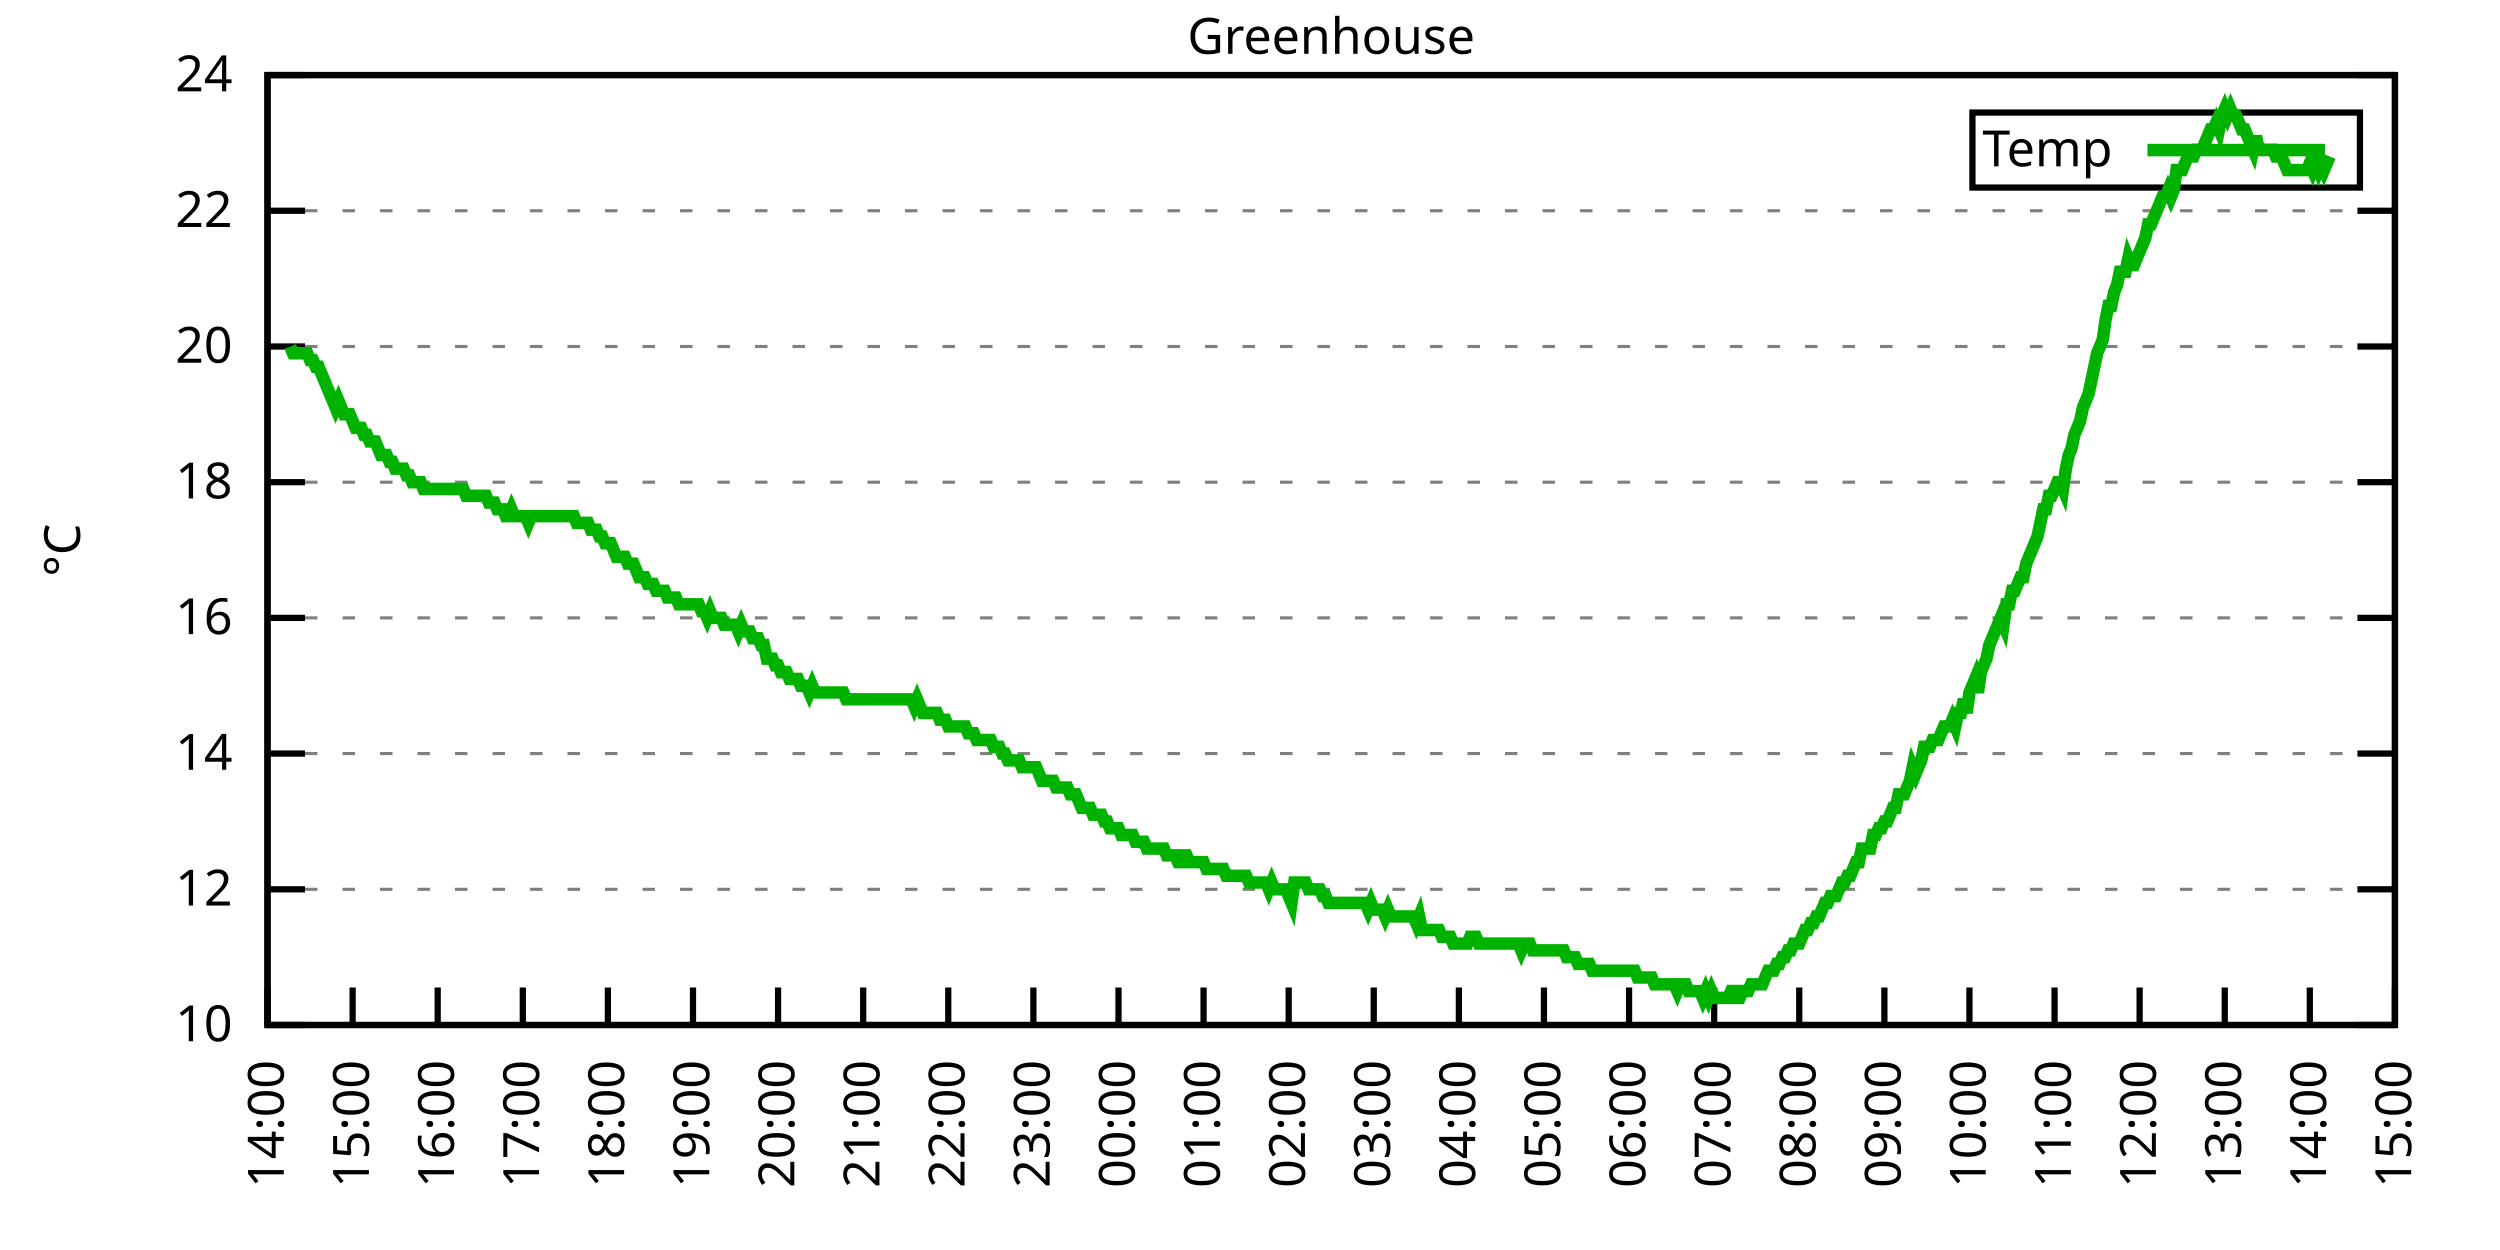
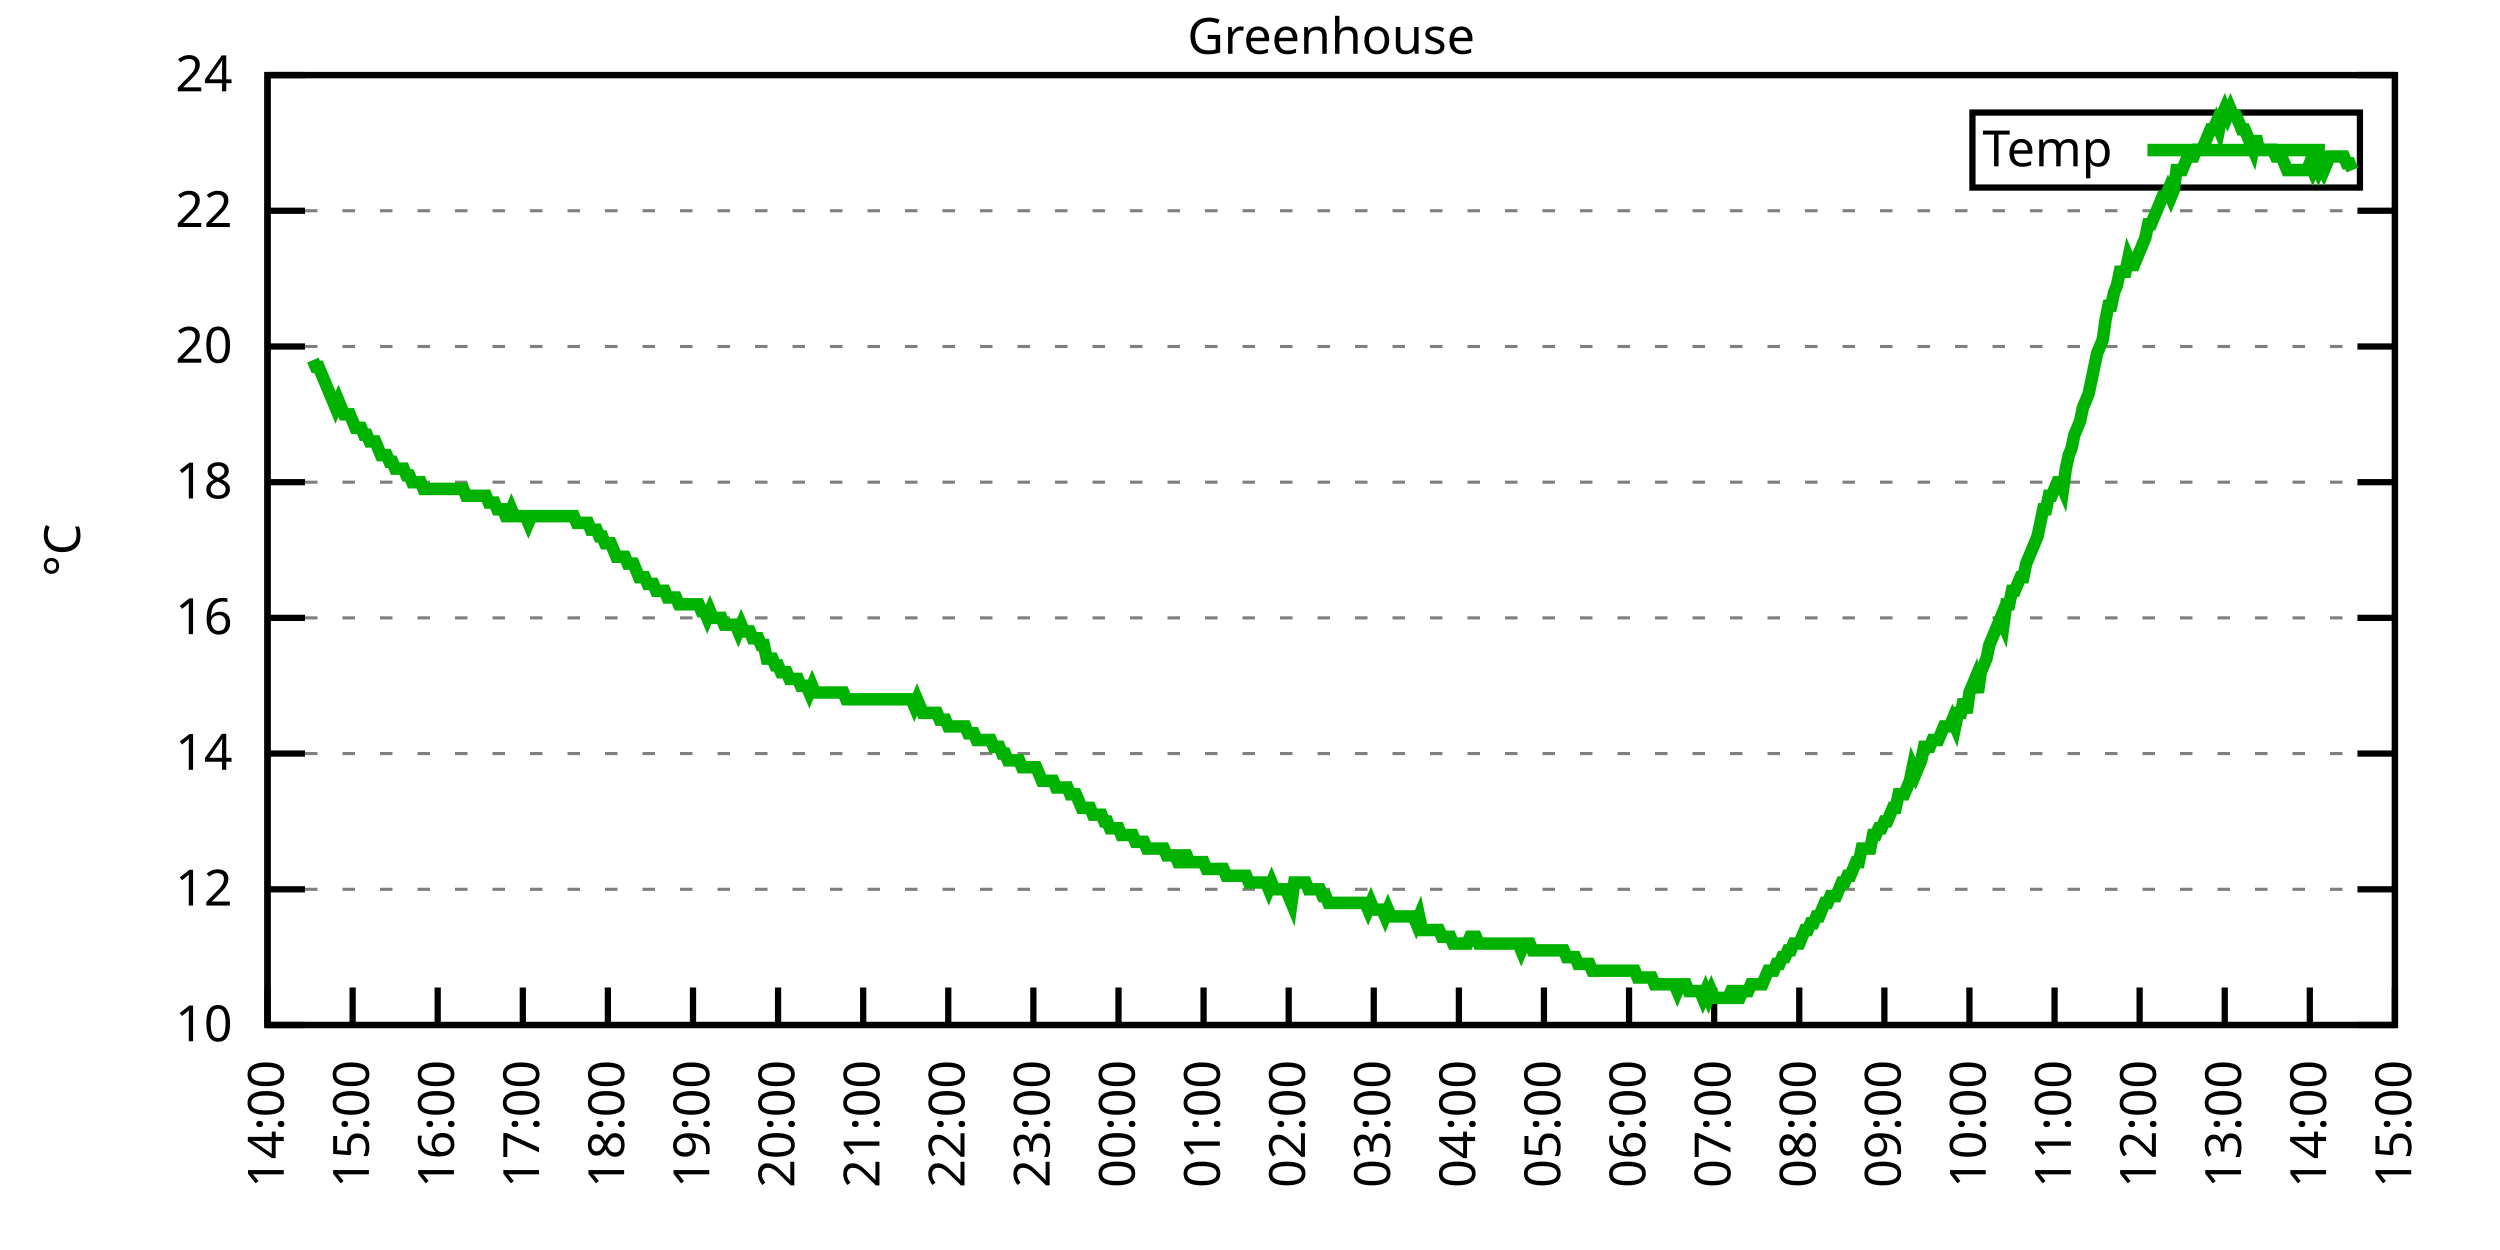
<svg xmlns="http://www.w3.org/2000/svg" xmlns:xlink="http://www.w3.org/1999/xlink" width="400" height="200" viewBox="0 0 400 200">
  <g id="gnuplot_canvas">
    <rect x="0" y="0" width="400" height="200" fill="none" />
    <defs>
      <circle id="gpDot" r="0.5" stroke-width="0.5" stroke="currentColor" />
      <path id="gpPt0" stroke-width="0.333" stroke="currentColor" d="M-1,0 h2 M0,-1 v2" />
      <path id="gpPt1" stroke-width="0.333" stroke="currentColor" d="M-1,-1 L1,1 M1,-1 L-1,1" />
      <path id="gpPt2" stroke-width="0.333" stroke="currentColor" d="M-1,0 L1,0 M0,-1 L0,1 M-1,-1 L1,1 M-1,1 L1,-1" />
      <rect id="gpPt3" stroke-width="0.333" stroke="currentColor" x="-1" y="-1" width="2" height="2" />
      <rect id="gpPt4" stroke-width="0.333" stroke="currentColor" fill="currentColor" x="-1" y="-1" width="2" height="2" />
      <circle id="gpPt5" stroke-width="0.333" stroke="currentColor" cx="0" cy="0" r="1" />
      <use xlink:href="#gpPt5" id="gpPt6" fill="currentColor" stroke="none" />
      <path id="gpPt7" stroke-width="0.333" stroke="currentColor" d="M0,-1.33 L-1.33,0.67 L1.33,0.67 z" />
      <use xlink:href="#gpPt7" id="gpPt8" fill="currentColor" stroke="none" />
      <use xlink:href="#gpPt7" id="gpPt9" stroke="currentColor" transform="rotate(180)" />
      <use xlink:href="#gpPt9" id="gpPt10" fill="currentColor" stroke="none" />
      <use xlink:href="#gpPt3" id="gpPt11" stroke="currentColor" transform="rotate(45)" />
      <use xlink:href="#gpPt11" id="gpPt12" fill="currentColor" stroke="none" />
      <path id="gpPt13" stroke-width="0.333" stroke="currentColor" d="M0,1.330 L1.265,0.411 L0.782,-1.067 L-0.782,-1.076 L-1.265,0.411 z" />
      <use xlink:href="#gpPt13" id="gpPt14" fill="currentColor" stroke="none" />
      <filter id="textbox" filterUnits="objectBoundingBox" x="0" y="0" height="1" width="1">
        <feFlood flood-color="white" flood-opacity="1" result="bgnd" />
        <feComposite in="SourceGraphic" in2="bgnd" operator="atop" />
      </filter>
      <filter id="greybox" filterUnits="objectBoundingBox" x="0" y="0" height="1" width="1">
        <feFlood flood-color="lightgrey" flood-opacity="1" result="grey" />
        <feComposite in="SourceGraphic" in2="grey" operator="atop" />
      </filter>
    </defs>
    <g fill="none" color="white" stroke="currentColor" stroke-width="1.00" stroke-linecap="butt" stroke-linejoin="miter">
</g>
    <g fill="none" color="black" stroke="currentColor" stroke-width="1.00" stroke-linecap="butt" stroke-linejoin="miter">
      <g stroke="none" shape-rendering="crispEdges">
        <polygon fill="rgb(255, 255, 255)" points="42.80,164.00 383.18,164.00 383.18,12.02 42.80,12.02 " />
      </g>
    </g>
    <g fill="none" color="black" stroke="currentColor" stroke-width="1.00" stroke-linecap="butt" stroke-linejoin="miter">
</g>
    <g fill="none" color="black" stroke="black" stroke-width="0.50" stroke-linecap="butt" stroke-linejoin="miter">
</g>
    <g fill="none" color="gray" stroke="currentColor" stroke-width="0.50" stroke-linecap="butt" stroke-linejoin="miter">
      <path stroke="gray" stroke-dasharray="2,4" class="gridline" d="M42.80,164.00 L383.19,164.00  " />
    </g>
    <g fill="none" color="gray" stroke="gray" stroke-width="1.00" stroke-linecap="butt" stroke-linejoin="miter">
</g>
    <g fill="none" color="black" stroke="currentColor" stroke-width="1.00" stroke-linecap="butt" stroke-linejoin="miter">
      <path stroke="black" d="M42.80,164.00 L48.80,164.00 M383.19,164.00 L377.19,164.00  " />
      <g transform="translate(37.20,166.60)" stroke="none" fill="black" font-family="Sans" font-size="8.00" text-anchor="end">
        <text>
          <tspan font-family="Sans"> 10</tspan>
        </text>
      </g>
    </g>
    <g fill="none" color="black" stroke="currentColor" stroke-width="1.00" stroke-linecap="butt" stroke-linejoin="miter">
</g>
    <g fill="none" color="black" stroke="black" stroke-width="0.50" stroke-linecap="butt" stroke-linejoin="miter">
</g>
    <g fill="none" color="gray" stroke="currentColor" stroke-width="0.50" stroke-linecap="butt" stroke-linejoin="miter">
      <path stroke="gray" stroke-dasharray="2,4" class="gridline" d="M42.80,142.29 L383.19,142.29  " />
    </g>
    <g fill="none" color="gray" stroke="gray" stroke-width="1.00" stroke-linecap="butt" stroke-linejoin="miter">
</g>
    <g fill="none" color="black" stroke="currentColor" stroke-width="1.00" stroke-linecap="butt" stroke-linejoin="miter">
      <path stroke="black" d="M42.80,142.29 L48.80,142.29 M383.19,142.29 L377.19,142.29  " />
      <g transform="translate(37.20,144.89)" stroke="none" fill="black" font-family="Sans" font-size="8.00" text-anchor="end">
        <text>
          <tspan font-family="Sans"> 12</tspan>
        </text>
      </g>
    </g>
    <g fill="none" color="black" stroke="currentColor" stroke-width="1.00" stroke-linecap="butt" stroke-linejoin="miter">
</g>
    <g fill="none" color="black" stroke="black" stroke-width="0.50" stroke-linecap="butt" stroke-linejoin="miter">
</g>
    <g fill="none" color="gray" stroke="currentColor" stroke-width="0.50" stroke-linecap="butt" stroke-linejoin="miter">
      <path stroke="gray" stroke-dasharray="2,4" class="gridline" d="M42.80,120.57 L383.19,120.57  " />
    </g>
    <g fill="none" color="gray" stroke="gray" stroke-width="1.00" stroke-linecap="butt" stroke-linejoin="miter">
</g>
    <g fill="none" color="black" stroke="currentColor" stroke-width="1.00" stroke-linecap="butt" stroke-linejoin="miter">
      <path stroke="black" d="M42.80,120.57 L48.80,120.57 M383.19,120.57 L377.19,120.57  " />
      <g transform="translate(37.20,123.17)" stroke="none" fill="black" font-family="Sans" font-size="8.00" text-anchor="end">
        <text>
          <tspan font-family="Sans"> 14</tspan>
        </text>
      </g>
    </g>
    <g fill="none" color="black" stroke="currentColor" stroke-width="1.00" stroke-linecap="butt" stroke-linejoin="miter">
</g>
    <g fill="none" color="black" stroke="black" stroke-width="0.50" stroke-linecap="butt" stroke-linejoin="miter">
</g>
    <g fill="none" color="gray" stroke="currentColor" stroke-width="0.50" stroke-linecap="butt" stroke-linejoin="miter">
      <path stroke="gray" stroke-dasharray="2,4" class="gridline" d="M42.80,98.86 L383.19,98.86  " />
    </g>
    <g fill="none" color="gray" stroke="gray" stroke-width="1.00" stroke-linecap="butt" stroke-linejoin="miter">
</g>
    <g fill="none" color="black" stroke="currentColor" stroke-width="1.00" stroke-linecap="butt" stroke-linejoin="miter">
      <path stroke="black" d="M42.80,98.86 L48.80,98.86 M383.19,98.86 L377.19,98.86  " />
      <g transform="translate(37.20,101.46)" stroke="none" fill="black" font-family="Sans" font-size="8.00" text-anchor="end">
        <text>
          <tspan font-family="Sans"> 16</tspan>
        </text>
      </g>
    </g>
    <g fill="none" color="black" stroke="currentColor" stroke-width="1.00" stroke-linecap="butt" stroke-linejoin="miter">
</g>
    <g fill="none" color="black" stroke="black" stroke-width="0.50" stroke-linecap="butt" stroke-linejoin="miter">
</g>
    <g fill="none" color="gray" stroke="currentColor" stroke-width="0.50" stroke-linecap="butt" stroke-linejoin="miter">
      <path stroke="gray" stroke-dasharray="2,4" class="gridline" d="M42.80,77.15 L383.19,77.15  " />
    </g>
    <g fill="none" color="gray" stroke="gray" stroke-width="1.00" stroke-linecap="butt" stroke-linejoin="miter">
</g>
    <g fill="none" color="black" stroke="currentColor" stroke-width="1.00" stroke-linecap="butt" stroke-linejoin="miter">
      <path stroke="black" d="M42.80,77.15 L48.80,77.15 M383.19,77.15 L377.19,77.15  " />
      <g transform="translate(37.20,79.75)" stroke="none" fill="black" font-family="Sans" font-size="8.00" text-anchor="end">
        <text>
          <tspan font-family="Sans"> 18</tspan>
        </text>
      </g>
    </g>
    <g fill="none" color="black" stroke="currentColor" stroke-width="1.00" stroke-linecap="butt" stroke-linejoin="miter">
</g>
    <g fill="none" color="black" stroke="black" stroke-width="0.50" stroke-linecap="butt" stroke-linejoin="miter">
</g>
    <g fill="none" color="gray" stroke="currentColor" stroke-width="0.50" stroke-linecap="butt" stroke-linejoin="miter">
      <path stroke="gray" stroke-dasharray="2,4" class="gridline" d="M42.80,55.44 L383.19,55.44  " />
    </g>
    <g fill="none" color="gray" stroke="gray" stroke-width="1.00" stroke-linecap="butt" stroke-linejoin="miter">
</g>
    <g fill="none" color="black" stroke="currentColor" stroke-width="1.00" stroke-linecap="butt" stroke-linejoin="miter">
      <path stroke="black" d="M42.80,55.44 L48.80,55.44 M383.19,55.44 L377.19,55.44  " />
      <g transform="translate(37.20,58.04)" stroke="none" fill="black" font-family="Sans" font-size="8.00" text-anchor="end">
        <text>
          <tspan font-family="Sans"> 20</tspan>
        </text>
      </g>
    </g>
    <g fill="none" color="black" stroke="currentColor" stroke-width="1.00" stroke-linecap="butt" stroke-linejoin="miter">
</g>
    <g fill="none" color="black" stroke="black" stroke-width="0.50" stroke-linecap="butt" stroke-linejoin="miter">
</g>
    <g fill="none" color="gray" stroke="currentColor" stroke-width="0.50" stroke-linecap="butt" stroke-linejoin="miter">
      <path stroke="gray" stroke-dasharray="2,4" class="gridline" d="M42.80,33.72 L383.19,33.72  " />
    </g>
    <g fill="none" color="gray" stroke="gray" stroke-width="1.00" stroke-linecap="butt" stroke-linejoin="miter">
</g>
    <g fill="none" color="black" stroke="currentColor" stroke-width="1.00" stroke-linecap="butt" stroke-linejoin="miter">
      <path stroke="black" d="M42.80,33.72 L48.80,33.72 M383.19,33.72 L377.19,33.72  " />
      <g transform="translate(37.20,36.32)" stroke="none" fill="black" font-family="Sans" font-size="8.00" text-anchor="end">
        <text>
          <tspan font-family="Sans"> 22</tspan>
        </text>
      </g>
    </g>
    <g fill="none" color="black" stroke="currentColor" stroke-width="1.00" stroke-linecap="butt" stroke-linejoin="miter">
</g>
    <g fill="none" color="black" stroke="black" stroke-width="0.50" stroke-linecap="butt" stroke-linejoin="miter">
</g>
    <g fill="none" color="gray" stroke="currentColor" stroke-width="0.50" stroke-linecap="butt" stroke-linejoin="miter">
      <path stroke="gray" stroke-dasharray="2,4" class="gridline" d="M42.80,12.01 L383.19,12.01  " />
    </g>
    <g fill="none" color="gray" stroke="gray" stroke-width="1.00" stroke-linecap="butt" stroke-linejoin="miter">
</g>
    <g fill="none" color="black" stroke="currentColor" stroke-width="1.00" stroke-linecap="butt" stroke-linejoin="miter">
      <path stroke="black" d="M42.80,12.01 L48.80,12.01 M383.19,12.01 L377.19,12.01  " />
      <g transform="translate(37.20,14.61)" stroke="none" fill="black" font-family="Sans" font-size="8.00" text-anchor="end">
        <text>
          <tspan font-family="Sans"> 24</tspan>
        </text>
      </g>
    </g>
    <g fill="none" color="black" stroke="currentColor" stroke-width="1.00" stroke-linecap="butt" stroke-linejoin="miter">
      <path stroke="black" d="M42.80,164.00 L42.80,158.00  " />
      <g transform="translate(45.40,169.60) rotate(270.00)" stroke="none" fill="black" font-family="Sans" font-size="8.00" text-anchor="end">
        <text>
          <tspan font-family="Sans">14:00</tspan>
        </text>
      </g>
    </g>
    <g fill="none" color="black" stroke="currentColor" stroke-width="1.00" stroke-linecap="butt" stroke-linejoin="miter">
      <path stroke="black" d="M56.42,164.00 L56.42,158.00  " />
      <g transform="translate(59.02,169.60) rotate(270.00)" stroke="none" fill="black" font-family="Sans" font-size="8.00" text-anchor="end">
        <text>
          <tspan font-family="Sans">15:00</tspan>
        </text>
      </g>
    </g>
    <g fill="none" color="black" stroke="currentColor" stroke-width="1.00" stroke-linecap="butt" stroke-linejoin="miter">
      <path stroke="black" d="M70.03,164.00 L70.03,158.00  " />
      <g transform="translate(72.63,169.60) rotate(270.00)" stroke="none" fill="black" font-family="Sans" font-size="8.00" text-anchor="end">
        <text>
          <tspan font-family="Sans">16:00</tspan>
        </text>
      </g>
    </g>
    <g fill="none" color="black" stroke="currentColor" stroke-width="1.00" stroke-linecap="butt" stroke-linejoin="miter">
      <path stroke="black" d="M83.65,164.00 L83.65,158.00  " />
      <g transform="translate(86.25,169.60) rotate(270.00)" stroke="none" fill="black" font-family="Sans" font-size="8.00" text-anchor="end">
        <text>
          <tspan font-family="Sans">17:00</tspan>
        </text>
      </g>
    </g>
    <g fill="none" color="black" stroke="currentColor" stroke-width="1.00" stroke-linecap="butt" stroke-linejoin="miter">
      <path stroke="black" d="M97.26,164.00 L97.26,158.00  " />
      <g transform="translate(99.86,169.60) rotate(270.00)" stroke="none" fill="black" font-family="Sans" font-size="8.00" text-anchor="end">
        <text>
          <tspan font-family="Sans">18:00</tspan>
        </text>
      </g>
    </g>
    <g fill="none" color="black" stroke="currentColor" stroke-width="1.00" stroke-linecap="butt" stroke-linejoin="miter">
      <path stroke="black" d="M110.88,164.00 L110.88,158.00  " />
      <g transform="translate(113.48,169.60) rotate(270.00)" stroke="none" fill="black" font-family="Sans" font-size="8.00" text-anchor="end">
        <text>
          <tspan font-family="Sans">19:00</tspan>
        </text>
      </g>
    </g>
    <g fill="none" color="black" stroke="currentColor" stroke-width="1.00" stroke-linecap="butt" stroke-linejoin="miter">
      <path stroke="black" d="M124.49,164.00 L124.49,158.00  " />
      <g transform="translate(127.09,169.60) rotate(270.00)" stroke="none" fill="black" font-family="Sans" font-size="8.00" text-anchor="end">
        <text>
          <tspan font-family="Sans">20:00</tspan>
        </text>
      </g>
    </g>
    <g fill="none" color="black" stroke="currentColor" stroke-width="1.00" stroke-linecap="butt" stroke-linejoin="miter">
      <path stroke="black" d="M138.11,164.00 L138.11,158.00  " />
      <g transform="translate(140.71,169.60) rotate(270.00)" stroke="none" fill="black" font-family="Sans" font-size="8.00" text-anchor="end">
        <text>
          <tspan font-family="Sans">21:00</tspan>
        </text>
      </g>
    </g>
    <g fill="none" color="black" stroke="currentColor" stroke-width="1.00" stroke-linecap="butt" stroke-linejoin="miter">
      <path stroke="black" d="M151.72,164.00 L151.72,158.00  " />
      <g transform="translate(154.32,169.60) rotate(270.00)" stroke="none" fill="black" font-family="Sans" font-size="8.00" text-anchor="end">
        <text>
          <tspan font-family="Sans">22:00</tspan>
        </text>
      </g>
    </g>
    <g fill="none" color="black" stroke="currentColor" stroke-width="1.00" stroke-linecap="butt" stroke-linejoin="miter">
      <path stroke="black" d="M165.34,164.00 L165.34,158.00  " />
      <g transform="translate(167.94,169.60) rotate(270.00)" stroke="none" fill="black" font-family="Sans" font-size="8.00" text-anchor="end">
        <text>
          <tspan font-family="Sans">23:00</tspan>
        </text>
      </g>
    </g>
    <g fill="none" color="black" stroke="currentColor" stroke-width="1.00" stroke-linecap="butt" stroke-linejoin="miter">
      <path stroke="black" d="M178.96,164.00 L178.96,158.00  " />
      <g transform="translate(181.56,169.60) rotate(270.00)" stroke="none" fill="black" font-family="Sans" font-size="8.00" text-anchor="end">
        <text>
          <tspan font-family="Sans">00:00</tspan>
        </text>
      </g>
    </g>
    <g fill="none" color="black" stroke="currentColor" stroke-width="1.00" stroke-linecap="butt" stroke-linejoin="miter">
      <path stroke="black" d="M192.57,164.00 L192.57,158.00  " />
      <g transform="translate(195.17,169.60) rotate(270.00)" stroke="none" fill="black" font-family="Sans" font-size="8.00" text-anchor="end">
        <text>
          <tspan font-family="Sans">01:00</tspan>
        </text>
      </g>
    </g>
    <g fill="none" color="black" stroke="currentColor" stroke-width="1.00" stroke-linecap="butt" stroke-linejoin="miter">
      <path stroke="black" d="M206.19,164.00 L206.19,158.00  " />
      <g transform="translate(208.79,169.60) rotate(270.00)" stroke="none" fill="black" font-family="Sans" font-size="8.00" text-anchor="end">
        <text>
          <tspan font-family="Sans">02:00</tspan>
        </text>
      </g>
    </g>
    <g fill="none" color="black" stroke="currentColor" stroke-width="1.00" stroke-linecap="butt" stroke-linejoin="miter">
      <path stroke="black" d="M219.80,164.00 L219.80,158.00  " />
      <g transform="translate(222.40,169.60) rotate(270.00)" stroke="none" fill="black" font-family="Sans" font-size="8.00" text-anchor="end">
        <text>
          <tspan font-family="Sans">03:00</tspan>
        </text>
      </g>
    </g>
    <g fill="none" color="black" stroke="currentColor" stroke-width="1.00" stroke-linecap="butt" stroke-linejoin="miter">
      <path stroke="black" d="M233.42,164.00 L233.42,158.00  " />
      <g transform="translate(236.02,169.60) rotate(270.00)" stroke="none" fill="black" font-family="Sans" font-size="8.00" text-anchor="end">
        <text>
          <tspan font-family="Sans">04:00</tspan>
        </text>
      </g>
    </g>
    <g fill="none" color="black" stroke="currentColor" stroke-width="1.00" stroke-linecap="butt" stroke-linejoin="miter">
      <path stroke="black" d="M247.03,164.00 L247.03,158.00  " />
      <g transform="translate(249.63,169.60) rotate(270.00)" stroke="none" fill="black" font-family="Sans" font-size="8.00" text-anchor="end">
        <text>
          <tspan font-family="Sans">05:00</tspan>
        </text>
      </g>
    </g>
    <g fill="none" color="black" stroke="currentColor" stroke-width="1.00" stroke-linecap="butt" stroke-linejoin="miter">
      <path stroke="black" d="M260.65,164.00 L260.65,158.00  " />
      <g transform="translate(263.25,169.60) rotate(270.00)" stroke="none" fill="black" font-family="Sans" font-size="8.00" text-anchor="end">
        <text>
          <tspan font-family="Sans">06:00</tspan>
        </text>
      </g>
    </g>
    <g fill="none" color="black" stroke="currentColor" stroke-width="1.00" stroke-linecap="butt" stroke-linejoin="miter">
      <path stroke="black" d="M274.27,164.00 L274.27,158.00  " />
      <g transform="translate(276.87,169.60) rotate(270.00)" stroke="none" fill="black" font-family="Sans" font-size="8.00" text-anchor="end">
        <text>
          <tspan font-family="Sans">07:00</tspan>
        </text>
      </g>
    </g>
    <g fill="none" color="black" stroke="currentColor" stroke-width="1.00" stroke-linecap="butt" stroke-linejoin="miter">
      <path stroke="black" d="M287.88,164.00 L287.88,158.00  " />
      <g transform="translate(290.48,169.60) rotate(270.00)" stroke="none" fill="black" font-family="Sans" font-size="8.00" text-anchor="end">
        <text>
          <tspan font-family="Sans">08:00</tspan>
        </text>
      </g>
    </g>
    <g fill="none" color="black" stroke="currentColor" stroke-width="1.00" stroke-linecap="butt" stroke-linejoin="miter">
      <path stroke="black" d="M301.50,164.00 L301.50,158.00  " />
      <g transform="translate(304.10,169.60) rotate(270.00)" stroke="none" fill="black" font-family="Sans" font-size="8.00" text-anchor="end">
        <text>
          <tspan font-family="Sans">09:00</tspan>
        </text>
      </g>
    </g>
    <g fill="none" color="black" stroke="currentColor" stroke-width="1.00" stroke-linecap="butt" stroke-linejoin="miter">
      <path stroke="black" d="M315.11,164.00 L315.11,158.00  " />
      <g transform="translate(317.71,169.60) rotate(270.00)" stroke="none" fill="black" font-family="Sans" font-size="8.00" text-anchor="end">
        <text>
          <tspan font-family="Sans">10:00</tspan>
        </text>
      </g>
    </g>
    <g fill="none" color="black" stroke="currentColor" stroke-width="1.00" stroke-linecap="butt" stroke-linejoin="miter">
      <path stroke="black" d="M328.73,164.00 L328.73,158.00  " />
      <g transform="translate(331.33,169.60) rotate(270.00)" stroke="none" fill="black" font-family="Sans" font-size="8.00" text-anchor="end">
        <text>
          <tspan font-family="Sans">11:00</tspan>
        </text>
      </g>
    </g>
    <g fill="none" color="black" stroke="currentColor" stroke-width="1.00" stroke-linecap="butt" stroke-linejoin="miter">
      <path stroke="black" d="M342.34,164.00 L342.34,158.00  " />
      <g transform="translate(344.94,169.60) rotate(270.00)" stroke="none" fill="black" font-family="Sans" font-size="8.00" text-anchor="end">
        <text>
          <tspan font-family="Sans">12:00</tspan>
        </text>
      </g>
    </g>
    <g fill="none" color="black" stroke="currentColor" stroke-width="1.00" stroke-linecap="butt" stroke-linejoin="miter">
      <path stroke="black" d="M355.96,164.00 L355.96,158.00  " />
      <g transform="translate(358.56,169.60) rotate(270.00)" stroke="none" fill="black" font-family="Sans" font-size="8.00" text-anchor="end">
        <text>
          <tspan font-family="Sans">13:00</tspan>
        </text>
      </g>
    </g>
    <g fill="none" color="black" stroke="currentColor" stroke-width="1.00" stroke-linecap="butt" stroke-linejoin="miter">
      <path stroke="black" d="M369.57,164.00 L369.57,158.00  " />
      <g transform="translate(372.17,169.60) rotate(270.00)" stroke="none" fill="black" font-family="Sans" font-size="8.00" text-anchor="end">
        <text>
          <tspan font-family="Sans">14:00</tspan>
        </text>
      </g>
    </g>
    <g fill="none" color="black" stroke="currentColor" stroke-width="1.00" stroke-linecap="butt" stroke-linejoin="miter">
      <path stroke="black" d="M383.19,164.00 L383.19,158.00  " />
      <g transform="translate(385.79,169.60) rotate(270.00)" stroke="none" fill="black" font-family="Sans" font-size="8.00" text-anchor="end">
        <text>
          <tspan font-family="Sans">15:00</tspan>
        </text>
      </g>
    </g>
    <g fill="none" color="black" stroke="currentColor" stroke-width="1.00" stroke-linecap="butt" stroke-linejoin="miter">
</g>
    <g fill="none" color="black" stroke="currentColor" stroke-width="1.00" stroke-linecap="butt" stroke-linejoin="miter">
      <path stroke="black" d="M42.80,12.01 L42.80,164.00 L383.19,164.00 L383.19,12.01 L42.80,12.01 Z  " />
    </g>
    <g fill="none" color="black" stroke="currentColor" stroke-width="1.00" stroke-linecap="butt" stroke-linejoin="miter">
</g>
    <g fill="none" color="black" stroke="currentColor" stroke-width="1.00" stroke-linecap="butt" stroke-linejoin="miter">
      <path stroke="black" d="M315.59,30.01 L315.59,18.01 L377.59,18.01 L377.59,30.01 L315.59,30.01 Z  " />
    </g>
    <g id="Greenhouse_plot_1">
      <g fill="none" color="white" stroke="black" stroke-width="2.00" stroke-linecap="butt" stroke-linejoin="miter">
</g>
      <g fill="none" color="black" stroke="currentColor" stroke-width="2.00" stroke-linecap="butt" stroke-linejoin="miter">
        <g transform="translate(337.99,26.61)" stroke="none" fill="black" font-family="Sans" font-size="8.00" text-anchor="end">
          <text>
            <tspan font-family="Sans">Temp</tspan>
          </text>
        </g>
      </g>
      <g fill="none" color="black" stroke="currentColor" stroke-width="2.00" stroke-linecap="butt" stroke-linejoin="miter">
-         <path stroke="rgb(  0, 178,   0)" d="M343.59,24.01 L371.99,24.01 M46.43,55.44 L46.88,56.52 L47.34,56.52 L47.79,56.52 L48.25,56.52 L48.70,56.52   L49.15,56.52 L49.61,57.61 L50.06,57.61 L50.52,58.69 L50.97,58.69 L51.42,59.78 L51.88,60.86 L52.33,61.95   L52.78,63.04 L53.24,64.12 L53.69,65.21 L54.15,64.12 L54.60,65.21 L55.05,66.29 L55.51,66.29 L55.96,66.29   L56.42,67.38 L56.87,68.46 L57.32,68.46 L57.78,68.46 L58.23,69.55 L58.68,69.55 L59.14,70.63 L59.59,70.63   L60.05,70.63 L60.50,71.72 L60.95,72.81 L61.41,72.81 L61.86,72.81 L62.32,73.89 L62.77,73.89 L63.22,74.98   L63.68,74.98 L64.13,74.98 L64.58,74.98 L65.04,76.06 L65.49,76.06 L65.95,77.15 L66.40,77.15 L66.85,77.15   L67.31,77.15 L67.76,78.23 L68.22,78.23 L68.67,78.23 L69.12,78.23 L69.58,78.23 L70.03,78.23 L70.49,78.23   L70.94,78.23 L71.39,78.23 L71.85,78.23 L72.30,78.23 L72.75,78.23 L73.21,78.23 L73.66,78.23 L74.12,78.23   L74.57,79.32 L75.02,79.32 L75.48,79.32 L75.93,79.32 L76.39,79.32 L76.84,79.32 L77.29,79.32 L77.75,79.32   L78.20,80.41 L78.65,80.41 L79.11,80.41 L79.56,81.49 L80.02,81.49 L80.47,81.49 L80.92,82.58 L81.38,82.58   L81.83,81.49 L82.29,82.58 L82.74,82.58 L83.19,82.58 L83.65,82.58 L84.10,82.58 L84.55,83.66 L85.01,82.58   L85.46,82.58 L85.92,82.58 L86.37,82.58 L86.82,82.58 L87.28,82.58 L87.73,82.58 L88.19,82.58 L88.64,82.58   L89.09,82.58 L89.55,82.58 L90.00,82.58 L90.45,82.58 L90.91,82.58 L91.36,82.58 L91.82,82.58 L92.27,83.66   L92.72,83.66 L93.18,83.66 L93.63,83.66 L94.09,83.66 L94.54,84.75 L94.99,84.75 L95.45,84.75 L95.90,85.83   L96.35,85.83 L96.81,86.92 L97.26,86.92 L97.72,86.92 L98.17,88.00 L98.62,89.09 L99.08,89.09 L99.53,89.09   L99.99,89.09 L100.44,90.18 L100.89,90.18 L101.35,90.18 L101.80,91.26 L102.25,92.35 L102.71,92.35 L103.16,92.35   L103.62,93.43 L104.07,93.43 L104.52,93.43 L104.98,94.52 L105.43,94.52 L105.89,94.52 L106.34,94.52 L106.79,95.60   L107.25,95.60 L107.70,95.60 L108.15,95.60 L108.61,96.69 L109.06,96.69 L109.52,96.69 L109.97,96.69 L110.42,96.69   L110.88,96.69 L111.33,96.69 L111.79,96.69 L112.24,97.78 L112.69,97.78 L113.15,98.86 L113.60,97.78 L114.05,98.86   L114.51,98.86 L114.96,98.86 L115.42,98.86 L115.87,99.95 L116.32,99.95 L116.78,99.95 L117.23,99.95 L117.69,99.95   L118.14,101.03 L118.59,99.95 L119.05,101.03 L119.50,101.03 L119.96,101.03 L120.41,102.12 L120.86,102.12 L121.32,102.12   L121.77,103.20 L122.22,103.20 L122.68,105.38 L123.13,105.38 L123.59,105.38 L124.04,106.46 L124.49,106.46 L124.95,107.55   L125.40,107.55 L125.86,107.55 L126.31,108.63 L126.76,108.63 L127.22,108.63 L127.67,108.63 L128.12,109.72 L128.58,109.72   L129.03,109.72 L129.49,110.80 L129.94,109.72 L130.39,110.80 L130.85,110.80 L131.30,110.80 L131.76,110.80 L132.21,110.80   L132.66,110.80 L133.12,110.80 L133.57,110.80 L134.02,110.80 L134.48,110.80 L134.93,110.80 L135.39,111.89 L135.84,111.89   L136.29,111.89 L136.75,111.89 L137.20,111.89 L137.66,111.89 L138.11,111.89 L138.56,111.89 L139.02,111.89 L139.47,111.89   L139.92,111.89 L140.38,111.89 L140.83,111.89 L141.29,111.89 L141.74,111.89 L142.19,111.89 L142.65,111.89 L143.10,111.89   L143.56,111.89 L144.01,111.89 L144.46,111.89 L144.92,111.89 L145.37,111.89 L145.82,111.89 L146.28,112.97 L146.73,111.89   L147.19,112.97 L147.64,114.06 L148.09,114.06 L148.55,114.06 L149.00,114.06 L149.46,114.06 L149.91,114.06 L150.36,115.15   L150.82,115.15 L151.27,115.15 L151.72,116.23 L152.18,116.23 L152.63,116.23 L153.09,116.23 L153.54,116.23 L153.99,116.23   L154.45,116.23 L154.90,117.32 L155.36,117.32 L155.81,117.32 L156.26,118.40 L156.72,118.40 L157.17,118.40 L157.62,118.40   L158.08,118.40 L158.53,118.40 L158.99,119.49 L159.44,119.49 L159.89,119.49 L160.35,120.57 L160.80,120.57 L161.26,121.66   L161.71,121.66 L162.16,121.66 L162.62,121.66 L163.07,121.66 L163.52,122.75 L163.98,122.75 L164.43,122.75 L164.89,122.75   L165.34,122.75 L165.79,122.75 L166.25,123.83 L166.70,124.92 L167.16,124.92 L167.61,124.92 L168.06,124.92 L168.52,124.92   L168.97,126.00 L169.43,126.00 L169.88,126.00 L170.33,126.00 L170.79,126.00 L171.24,127.09 L171.69,127.09 L172.15,127.09   L172.60,128.17 L173.06,129.26 L173.51,129.26 L173.96,129.26 L174.42,129.26 L174.87,130.35 L175.33,130.35 L175.78,130.35   L176.23,130.35 L176.69,131.43 L177.14,131.43 L177.59,132.52 L178.05,132.52 L178.50,132.52 L178.96,132.52 L179.41,133.60   L179.86,133.60 L180.32,133.60 L180.77,133.60 L181.23,133.60 L181.68,134.69 L182.13,134.69 L182.59,134.69 L183.04,134.69   L183.49,135.77 L183.95,135.77 L184.40,135.77 L184.86,135.77 L185.31,135.77 L185.76,135.77 L186.22,135.77 L186.67,136.86   L187.13,136.86 L187.58,136.86 L188.03,136.86 L188.49,137.94 L188.94,137.94 L189.39,136.86 L189.85,136.86 L190.30,137.94   L190.76,137.94 L191.21,137.94 L191.66,137.94 L192.12,137.94 L192.57,137.94 L193.03,139.03 L193.48,139.03 L193.93,139.03   L194.39,139.03 L194.84,139.03 L195.29,139.03 L195.75,139.03 L196.20,140.12 L196.66,140.12 L197.11,140.12 L197.56,140.12   L198.02,140.12 L198.47,140.12 L198.93,140.12 L199.38,140.12 L199.83,141.20 L200.29,141.20 L200.74,141.20 L201.19,141.20   L201.65,141.20 L202.10,141.20 L202.56,141.20 L203.01,142.29 L203.46,141.20 L203.92,142.29 L204.37,142.29 L204.83,142.29   L205.28,142.29 L205.73,142.29 L206.19,143.37 L206.64,144.46 L207.09,141.20 L207.55,141.20 L208.00,141.20 L208.46,141.20   L208.91,141.20 L209.36,142.29 L209.82,142.29 L210.27,142.29 L210.73,142.29 L211.18,142.29 L211.63,143.37 L212.09,143.37   L212.54,144.46 L213.00,144.46 L213.45,144.46 L213.90,144.46 L214.36,144.46 L214.81,144.46 L215.26,144.46 L215.72,144.46   L216.17,144.46 L216.63,144.46 L217.08,144.46 L217.53,144.46 L217.99,144.46 L218.44,144.46 L218.90,145.54 L219.35,144.46   L219.80,145.54 L220.26,145.54 L220.71,145.54 L221.16,145.54 L221.62,146.63 L222.07,145.54 L222.53,146.63 L222.98,146.63   L223.43,146.63 L223.89,146.63 L224.34,146.63 L224.80,146.63 L225.25,146.63 L225.70,146.63 L226.16,146.63 L226.61,147.72   L227.06,146.63 L227.52,148.80 L227.97,148.80 L228.43,148.80 L228.88,148.80 L229.33,148.80 L229.79,148.80 L230.24,148.80   L230.70,149.89 L231.15,149.89 L231.60,149.89 L232.06,149.89 L232.51,150.97 L232.96,150.97 L233.42,150.97 L233.87,150.97   L234.33,150.97 L234.78,150.97 L235.23,149.89 L235.69,149.89 L236.14,149.89 L236.60,150.97 L237.05,150.97 L237.50,150.97   L237.96,150.97 L238.41,150.97 L238.86,150.97 L239.32,150.97 L239.77,150.97 L240.23,150.97 L240.68,150.97 L241.13,150.97   L241.59,150.97 L242.04,150.97 L242.50,150.97 L242.95,150.97 L243.40,152.06 L243.86,150.97 L244.31,150.97 L244.76,150.97   L245.22,152.06 L245.67,152.06 L246.13,152.06 L246.58,152.06 L247.03,152.06 L247.49,152.06 L247.94,152.06 L248.40,152.06   L248.85,152.06 L249.30,152.06 L249.76,152.06 L250.21,152.06 L250.66,153.14 L251.12,153.14 L251.57,153.14 L252.03,153.14   L252.48,154.23 L252.93,154.23 L253.39,154.23 L253.84,154.23 L254.30,154.23 L254.75,155.31 L255.20,155.31 L255.66,155.31   L256.11,155.31 L256.56,155.31 L257.02,155.31 L257.47,155.31 L257.93,155.31 L258.38,155.31 L258.83,155.31 L259.29,155.31   L259.74,155.31 L260.20,155.31 L260.65,155.31 L261.10,155.31 L261.56,155.31 L262.01,156.40 L262.47,156.40 L262.92,156.40   L263.37,156.40 L263.83,156.40 L264.28,156.40 L264.73,157.49 L265.19,157.49 L265.64,157.49 L266.10,157.49 L266.55,157.49   L267.00,157.49 L267.46,157.49 L267.91,157.49 L268.37,158.57 L268.82,157.49 L269.27,157.49 L269.73,157.49 L270.18,158.57   L270.63,158.57 L271.09,158.57 L271.54,158.57 L272.00,158.57 L272.45,159.66 L272.90,158.57 L273.36,159.66 L273.81,158.57   L274.27,159.66 L274.72,159.66 L275.17,159.66 L275.63,159.66 L276.08,159.66 L276.53,159.66 L276.99,158.57 L277.44,158.57   L277.90,159.66 L278.35,159.66 L278.80,158.57 L279.26,158.57 L279.71,158.57 L280.17,157.49 L280.62,157.49 L281.07,157.49   L281.53,157.49 L281.98,157.49 L282.43,156.40 L282.89,155.31 L283.34,155.31 L283.80,155.31 L284.25,154.23 L284.70,154.23   L285.16,153.14 L285.61,153.14 L286.07,152.06 L286.52,152.06 L286.97,150.97 L287.43,150.97 L287.88,150.97 L288.33,149.89   L288.79,148.80 L289.24,148.80 L289.70,147.72 L290.15,147.72 L290.60,146.63 L291.06,146.63 L291.51,145.54 L291.97,144.46   L292.42,144.46 L292.87,143.37 L293.33,143.37 L293.78,143.37 L294.23,142.29 L294.69,141.20 L295.14,141.20 L295.60,140.12   L296.05,140.12 L296.50,139.03 L296.96,137.94 L297.41,137.94 L297.87,135.77 L298.32,135.77 L298.77,135.77 L299.23,135.77   L299.68,133.60 L300.13,133.60 L300.59,132.52 L301.04,132.52 L301.50,131.43 L301.95,131.43 L302.40,130.35 L302.86,129.26   L303.31,129.26 L303.77,127.09 L304.22,127.09 L304.67,127.09 L305.13,126.00 L305.58,124.92 L306.03,122.75 L306.49,123.83   L306.94,122.75 L307.40,121.66 L307.85,119.49 L308.30,119.49 L308.76,119.49 L309.21,118.40 L309.67,118.40 L310.12,118.40   L310.57,117.32 L311.03,116.23 L311.48,116.23 L311.94,116.23 L312.39,115.15 L312.84,116.23 L313.30,114.06 L313.75,114.06   L314.20,111.89 L314.66,114.06 L315.11,110.80 L315.57,109.72 L316.02,108.63 L316.47,110.80 L316.93,107.55 L317.38,106.46   L317.84,105.38 L318.29,103.20 L318.74,102.12 L319.20,101.03 L319.65,99.95 L320.10,98.86 L320.56,99.95 L321.01,96.69   L321.47,96.69 L321.92,94.52 L322.37,94.52 L322.83,93.43 L323.28,92.35 L323.74,92.35 L324.19,90.18 L324.64,89.09   L325.10,88.00 L325.55,86.92 L326.00,85.83 L326.46,83.66 L326.91,81.49 L327.37,81.49 L327.82,79.32 L328.27,79.32   L328.73,78.23 L329.18,77.15 L329.64,77.15 L330.09,78.23 L330.54,74.98 L331.00,72.81 L331.45,71.72 L331.90,69.55   L332.36,68.46 L332.81,67.38 L333.27,65.21 L333.72,64.12 L334.17,63.04 L334.63,60.86 L335.08,58.69 L335.54,56.52   L335.99,55.44 L336.44,54.35 L336.90,51.09 L337.35,48.92 L337.80,48.92 L338.26,46.75 L338.71,45.66 L339.17,43.49   L339.62,43.49 L340.07,43.49 L340.53,41.32 L340.98,42.41 L341.44,42.41 L341.89,41.32 L342.34,40.24 L342.80,39.15   L343.25,38.07 L343.70,35.89 L344.16,35.89 L344.61,34.81 L345.07,33.72 L345.52,32.64 L345.97,31.55 L346.43,31.55   L346.88,30.47 L347.34,31.55 L347.79,30.47 L348.24,27.21 L348.70,27.21 L349.15,27.21 L349.60,26.12 L350.06,25.04   L350.51,25.04 L350.97,25.04 L351.42,23.95 L351.87,23.95 L352.33,23.95 L352.78,22.87 L353.24,21.78 L353.69,20.70   L354.14,20.70 L354.60,19.61 L355.05,20.70 L355.50,18.52 L355.96,17.44 L356.41,18.52 L356.87,17.44 L357.32,18.52   L357.77,18.52 L358.23,19.61 L358.68,20.70 L359.14,20.70 L359.59,21.78 L360.04,22.87 L360.50,23.95 L360.95,21.78   L361.41,23.95 L361.86,23.95 L362.31,23.95 L362.77,23.95 L363.22,23.95 L363.67,23.95 L364.13,25.04 L364.58,25.04   L365.04,25.04 L365.49,26.12 L365.94,27.21 L366.40,27.21 L366.85,27.21 L367.31,27.21 L367.76,27.21 L368.21,27.21   L368.67,27.21 L369.12,27.21 L369.57,26.12 L370.03,27.21 L370.48,26.12 L370.94,27.21 L371.39,26.12 L371.84,27.21   L372.30,26.12 L372.75,25.04  " />
+         <path stroke="rgb(  0, 178,   0)" d="M343.59,24.01 L371.99,24.01 M50.06,57.61 L50.52,58.69 L50.97,58.69 L51.42,59.78 L51.88,60.86 L52.33,61.95   L52.78,63.04 L53.24,64.12 L53.69,65.21 L54.15,64.12 L54.60,65.21 L55.05,66.29 L55.51,66.29 L55.96,66.29   L56.42,67.38 L56.87,68.46 L57.32,68.46 L57.78,68.46 L58.23,69.55 L58.68,69.55 L59.14,70.63 L59.59,70.63   L60.05,70.63 L60.50,71.72 L60.95,72.81 L61.41,72.81 L61.86,72.81 L62.32,73.89 L62.77,73.89 L63.22,74.98   L63.68,74.98 L64.13,74.98 L64.58,74.98 L65.04,76.06 L65.49,76.06 L65.95,77.15 L66.40,77.15 L66.85,77.15   L67.31,77.15 L67.76,78.23 L68.22,78.23 L68.67,78.23 L69.12,78.23 L69.58,78.23 L70.03,78.23 L70.49,78.23   L70.94,78.23 L71.39,78.23 L71.85,78.23 L72.30,78.23 L72.75,78.23 L73.21,78.23 L73.66,78.23 L74.12,78.23   L74.57,79.32 L75.02,79.32 L75.48,79.32 L75.93,79.32 L76.39,79.32 L76.84,79.32 L77.29,79.32 L77.75,79.32   L78.20,80.41 L78.65,80.41 L79.11,80.41 L79.56,81.49 L80.02,81.49 L80.47,81.49 L80.92,82.58 L81.38,82.58   L81.83,81.49 L82.29,82.58 L82.74,82.58 L83.19,82.58 L83.65,82.58 L84.10,82.58 L84.55,83.66 L85.01,82.58   L85.46,82.58 L85.92,82.58 L86.37,82.58 L86.82,82.58 L87.28,82.58 L87.73,82.58 L88.19,82.58 L88.64,82.58   L89.09,82.58 L89.55,82.58 L90.00,82.58 L90.45,82.58 L90.91,82.58 L91.36,82.58 L91.82,82.58 L92.27,83.66   L92.72,83.66 L93.18,83.66 L93.63,83.66 L94.09,83.66 L94.54,84.75 L94.99,84.75 L95.45,84.75 L95.90,85.83   L96.35,85.83 L96.81,86.92 L97.26,86.92 L97.72,86.92 L98.17,88.00 L98.62,89.09 L99.08,89.09 L99.53,89.09   L99.99,89.09 L100.44,90.18 L100.89,90.18 L101.35,90.18 L101.80,91.26 L102.25,92.35 L102.71,92.35 L103.16,92.35   L103.62,93.43 L104.07,93.43 L104.52,93.43 L104.98,94.52 L105.43,94.52 L105.89,94.52 L106.34,94.52 L106.79,95.60   L107.25,95.60 L107.70,95.60 L108.15,95.60 L108.61,96.69 L109.06,96.69 L109.52,96.69 L109.97,96.69 L110.42,96.69   L110.88,96.69 L111.33,96.69 L111.79,96.69 L112.24,97.78 L112.69,97.78 L113.15,98.86 L113.60,97.78 L114.05,98.86   L114.51,98.86 L114.96,98.86 L115.42,98.86 L115.87,99.95 L116.32,99.95 L116.78,99.95 L117.23,99.95 L117.69,99.95   L118.14,101.03 L118.59,99.95 L119.05,101.03 L119.50,101.03 L119.96,101.03 L120.41,102.12 L120.86,102.12 L121.32,102.12   L121.77,103.20 L122.22,103.20 L122.68,105.38 L123.13,105.38 L123.59,105.38 L124.04,106.46 L124.49,106.46 L124.95,107.55   L125.40,107.55 L125.86,107.55 L126.31,108.63 L126.76,108.63 L127.22,108.63 L127.67,108.63 L128.12,109.72 L128.58,109.72   L129.03,109.72 L129.49,110.80 L129.94,109.72 L130.39,110.80 L130.85,110.80 L131.30,110.80 L131.76,110.80 L132.21,110.80   L132.66,110.80 L133.12,110.80 L133.57,110.80 L134.02,110.80 L134.48,110.80 L134.93,110.80 L135.39,111.89 L135.84,111.89   L136.29,111.89 L136.75,111.89 L137.20,111.89 L137.66,111.89 L138.11,111.89 L138.56,111.89 L139.02,111.89 L139.47,111.89   L139.92,111.89 L140.38,111.89 L140.83,111.89 L141.29,111.89 L141.74,111.89 L142.19,111.89 L142.65,111.89 L143.10,111.89   L143.56,111.89 L144.01,111.89 L144.46,111.89 L144.92,111.89 L145.37,111.89 L145.82,111.89 L146.28,112.97 L146.73,111.89   L147.19,112.97 L147.64,114.06 L148.09,114.06 L148.55,114.06 L149.00,114.06 L149.46,114.06 L149.91,114.06 L150.36,115.15   L150.82,115.15 L151.27,115.15 L151.72,116.23 L152.18,116.23 L152.63,116.23 L153.09,116.23 L153.54,116.23 L153.99,116.23   L154.45,116.23 L154.90,117.32 L155.36,117.32 L155.81,117.32 L156.26,118.40 L156.72,118.40 L157.17,118.40 L157.62,118.40   L158.08,118.40 L158.53,118.40 L158.99,119.49 L159.44,119.49 L159.89,119.49 L160.35,120.57 L160.80,120.57 L161.26,121.66   L161.71,121.66 L162.16,121.66 L162.62,121.66 L163.07,121.66 L163.52,122.75 L163.98,122.75 L164.43,122.75 L164.89,122.75   L165.34,122.75 L165.79,122.75 L166.25,123.83 L166.70,124.92 L167.16,124.92 L167.61,124.92 L168.06,124.92 L168.52,124.92   L168.97,126.00 L169.43,126.00 L169.88,126.00 L170.33,126.00 L170.79,126.00 L171.24,127.09 L171.69,127.09 L172.15,127.09   L172.60,128.17 L173.06,129.26 L173.51,129.26 L173.96,129.26 L174.42,129.26 L174.87,130.35 L175.33,130.35 L175.78,130.35   L176.23,130.35 L176.69,131.43 L177.14,131.43 L177.59,132.52 L178.05,132.52 L178.50,132.52 L178.96,132.52 L179.41,133.60   L179.86,133.60 L180.32,133.60 L180.77,133.60 L181.23,133.60 L181.68,134.69 L182.13,134.69 L182.59,134.69 L183.04,134.69   L183.49,135.77 L183.95,135.77 L184.40,135.77 L184.86,135.77 L185.31,135.77 L185.76,135.77 L186.22,135.77 L186.67,136.86   L187.13,136.86 L187.58,136.86 L188.03,136.86 L188.49,137.94 L188.94,137.94 L189.39,136.86 L189.85,136.86 L190.30,137.94   L190.76,137.94 L191.21,137.94 L191.66,137.94 L192.12,137.94 L192.57,137.94 L193.03,139.03 L193.48,139.03 L193.93,139.03   L194.39,139.03 L194.84,139.03 L195.29,139.03 L195.75,139.03 L196.20,140.12 L196.66,140.12 L197.11,140.12 L197.56,140.12   L198.02,140.12 L198.47,140.12 L198.93,140.12 L199.38,140.12 L199.83,141.20 L200.29,141.20 L200.74,141.20 L201.19,141.20   L201.65,141.20 L202.10,141.20 L202.56,141.20 L203.01,142.29 L203.46,141.20 L203.92,142.29 L204.37,142.29 L204.83,142.29   L205.28,142.29 L205.73,142.29 L206.19,143.37 L206.64,144.46 L207.09,141.20 L207.55,141.20 L208.00,141.20 L208.46,141.20   L208.91,141.20 L209.36,142.29 L209.82,142.29 L210.27,142.29 L210.73,142.29 L211.18,142.29 L211.63,143.37 L212.09,143.37   L212.54,144.46 L213.00,144.46 L213.45,144.46 L213.90,144.46 L214.36,144.46 L214.81,144.46 L215.26,144.46 L215.72,144.46   L216.17,144.46 L216.63,144.46 L217.08,144.46 L217.53,144.46 L217.99,144.46 L218.44,144.46 L218.90,145.54 L219.35,144.46   L219.80,145.54 L220.26,145.54 L220.71,145.54 L221.16,145.54 L221.62,146.63 L222.07,145.54 L222.53,146.63 L222.98,146.63   L223.43,146.63 L223.89,146.63 L224.34,146.63 L224.80,146.63 L225.25,146.63 L225.70,146.63 L226.16,146.63 L226.61,147.72   L227.06,146.63 L227.52,148.80 L227.97,148.80 L228.43,148.80 L228.88,148.80 L229.33,148.80 L229.79,148.80 L230.24,148.80   L230.70,149.89 L231.15,149.89 L231.60,149.89 L232.06,149.89 L232.51,150.97 L232.96,150.97 L233.42,150.97 L233.87,150.97   L234.33,150.97 L234.78,150.97 L235.23,149.89 L235.69,149.89 L236.14,149.89 L236.60,150.97 L237.05,150.97 L237.50,150.97   L237.96,150.97 L238.41,150.97 L238.86,150.97 L239.32,150.97 L239.77,150.97 L240.23,150.97 L240.68,150.97 L241.13,150.97   L241.59,150.97 L242.04,150.97 L242.50,150.97 L242.95,150.97 L243.40,152.06 L243.86,150.97 L244.31,150.97 L244.76,150.97   L245.22,152.06 L245.67,152.06 L246.13,152.06 L246.58,152.06 L247.03,152.06 L247.49,152.06 L247.94,152.06 L248.40,152.06   L248.85,152.06 L249.30,152.06 L249.76,152.06 L250.21,152.06 L250.66,153.14 L251.12,153.14 L251.57,153.14 L252.03,153.14   L252.48,154.23 L252.93,154.23 L253.39,154.23 L253.84,154.23 L254.30,154.23 L254.75,155.31 L255.20,155.31 L255.66,155.31   L256.11,155.31 L256.56,155.31 L257.02,155.31 L257.47,155.31 L257.93,155.31 L258.38,155.31 L258.83,155.31 L259.29,155.31   L259.74,155.31 L260.20,155.31 L260.65,155.31 L261.10,155.31 L261.56,155.31 L262.01,156.40 L262.47,156.40 L262.92,156.40   L263.37,156.40 L263.83,156.40 L264.28,156.40 L264.73,157.49 L265.19,157.49 L265.64,157.49 L266.10,157.49 L266.55,157.49   L267.00,157.49 L267.46,157.49 L267.91,157.49 L268.37,158.57 L268.82,157.49 L269.27,157.49 L269.73,157.49 L270.18,158.57   L270.63,158.57 L271.09,158.57 L271.54,158.57 L272.00,158.57 L272.45,159.66 L272.90,158.57 L273.36,159.66 L273.81,158.57   L274.27,159.66 L274.72,159.66 L275.17,159.66 L275.63,159.66 L276.08,159.66 L276.53,159.66 L276.99,158.57 L277.44,158.57   L277.90,159.66 L278.35,159.66 L278.80,158.57 L279.26,158.57 L279.71,158.57 L280.17,157.49 L280.62,157.49 L281.07,157.49   L281.53,157.49 L281.98,157.49 L282.43,156.40 L282.89,155.31 L283.34,155.31 L283.80,155.31 L284.25,154.23 L284.70,154.23   L285.16,153.14 L285.61,153.14 L286.07,152.06 L286.52,152.06 L286.97,150.97 L287.43,150.97 L287.88,150.97 L288.33,149.89   L288.79,148.80 L289.24,148.80 L289.70,147.72 L290.15,147.72 L290.60,146.63 L291.06,146.63 L291.51,145.54 L291.97,144.46   L292.42,144.46 L292.87,143.37 L293.33,143.37 L293.78,143.37 L294.23,142.29 L294.69,141.20 L295.14,141.20 L295.60,140.12   L296.05,140.12 L296.50,139.03 L296.96,137.94 L297.41,137.94 L297.87,135.77 L298.32,135.77 L298.77,135.77 L299.23,135.77   L299.68,133.60 L300.13,133.60 L300.59,132.52 L301.04,132.52 L301.50,131.43 L301.95,131.43 L302.40,130.35 L302.86,129.26   L303.31,129.26 L303.77,127.09 L304.22,127.09 L304.67,127.09 L305.13,126.00 L305.58,124.92 L306.03,122.75 L306.49,123.83   L306.94,122.75 L307.40,121.66 L307.85,119.49 L308.30,119.49 L308.76,119.49 L309.21,118.40 L309.67,118.40 L310.12,118.40   L310.57,117.32 L311.03,116.23 L311.48,116.23 L311.94,116.23 L312.39,115.15 L312.84,116.23 L313.30,114.06 L313.75,114.06   L314.20,111.89 L314.66,114.06 L315.11,110.80 L315.57,109.72 L316.02,108.63 L316.47,110.80 L316.93,107.55 L317.38,106.46   L317.84,105.38 L318.29,103.20 L318.74,102.12 L319.20,101.03 L319.65,99.95 L320.10,98.86 L320.56,99.95 L321.01,96.69   L321.47,96.69 L321.92,94.52 L322.37,94.52 L322.83,93.43 L323.28,92.35 L323.74,92.35 L324.19,90.18 L324.64,89.09   L325.10,88.00 L325.55,86.92 L326.00,85.83 L326.46,83.66 L326.91,81.49 L327.37,81.49 L327.82,79.32 L328.27,79.32   L328.73,78.23 L329.18,77.15 L329.64,77.15 L330.09,78.23 L330.54,74.98 L331.00,72.81 L331.45,71.72 L331.90,69.55   L332.36,68.46 L332.81,67.38 L333.27,65.21 L333.72,64.12 L334.17,63.04 L334.63,60.86 L335.08,58.69 L335.54,56.52   L335.99,55.44 L336.44,54.35 L336.90,51.09 L337.35,48.92 L337.80,48.92 L338.26,46.75 L338.71,45.66 L339.17,43.49   L339.62,43.49 L340.07,43.49 L340.53,41.32 L340.98,42.41 L341.44,42.41 L341.89,41.32 L342.34,40.24 L342.80,39.15   L343.25,38.07 L343.70,35.89 L344.16,35.89 L344.61,34.81 L345.07,33.72 L345.52,32.64 L345.97,31.55 L346.43,31.55   L346.88,30.47 L347.34,31.55 L347.79,30.47 L348.24,27.21 L348.70,27.21 L349.15,27.21 L349.60,26.12 L350.06,25.04   L350.51,25.04 L350.97,25.04 L351.42,23.95 L351.87,23.95 L352.33,23.95 L352.78,22.87 L353.24,21.78 L353.69,20.70   L354.14,20.70 L354.60,19.61 L355.05,20.70 L355.50,18.52 L355.96,17.44 L356.41,18.52 L356.87,17.44 L357.32,18.52   L357.77,18.52 L358.23,19.61 L358.68,20.70 L359.14,20.70 L359.59,21.78 L360.04,22.87 L360.50,23.95 L360.95,21.78   L361.41,23.95 L361.86,23.95 L362.31,23.95 L362.77,23.95 L363.22,23.95 L363.67,23.95 L364.13,25.04 L364.58,25.04   L365.04,25.04 L365.49,26.12 L365.94,27.21 L366.40,27.21 L366.85,27.21 L367.31,27.21 L367.76,27.21 L368.21,27.21   L368.67,27.21 L369.12,27.21 L369.57,26.12 L370.03,27.21 L370.48,26.12 L370.94,27.21 L371.39,26.12 L371.84,27.21   L372.30,26.12 L372.75,25.04 L373.21,25.04 L373.66,25.04 L374.11,25.04 L374.57,25.04 L375.02,25.04 L375.47,26.12   L375.93,26.12 L376.38,27.21  " />
      </g>
    </g>
    <g fill="none" color="black" stroke="currentColor" stroke-width="2.00" stroke-linecap="butt" stroke-linejoin="miter">
</g>
    <g fill="none" color="black" stroke="black" stroke-width="1.00" stroke-linecap="butt" stroke-linejoin="miter">
</g>
    <g fill="none" color="black" stroke="currentColor" stroke-width="1.00" stroke-linecap="butt" stroke-linejoin="miter">
      <path stroke="black" d="M42.80,12.01 L42.80,164.00 L383.19,164.00 L383.19,12.01 L42.80,12.01 Z  " />
      <g transform="translate(12.80,88.01) rotate(270.00)" stroke="none" fill="black" font-family="Sans" font-size="8.00" text-anchor="middle">
        <text>
          <tspan font-family="Sans">°C</tspan>
        </text>
      </g>
    </g>
    <g fill="none" color="black" stroke="currentColor" stroke-width="1.00" stroke-linecap="butt" stroke-linejoin="miter">
</g>
    <g fill="none" color="black" stroke="currentColor" stroke-width="1.00" stroke-linecap="butt" stroke-linejoin="miter">
      <g transform="translate(212.99,8.61)" stroke="none" fill="black" font-family="Sans" font-size="8.00" text-anchor="middle">
        <text>
          <tspan font-family="Sans">Greenhouse</tspan>
        </text>
      </g>
    </g>
    <g fill="none" color="black" stroke="currentColor" stroke-width="1.00" stroke-linecap="butt" stroke-linejoin="miter">
</g>
  </g>
</svg>
